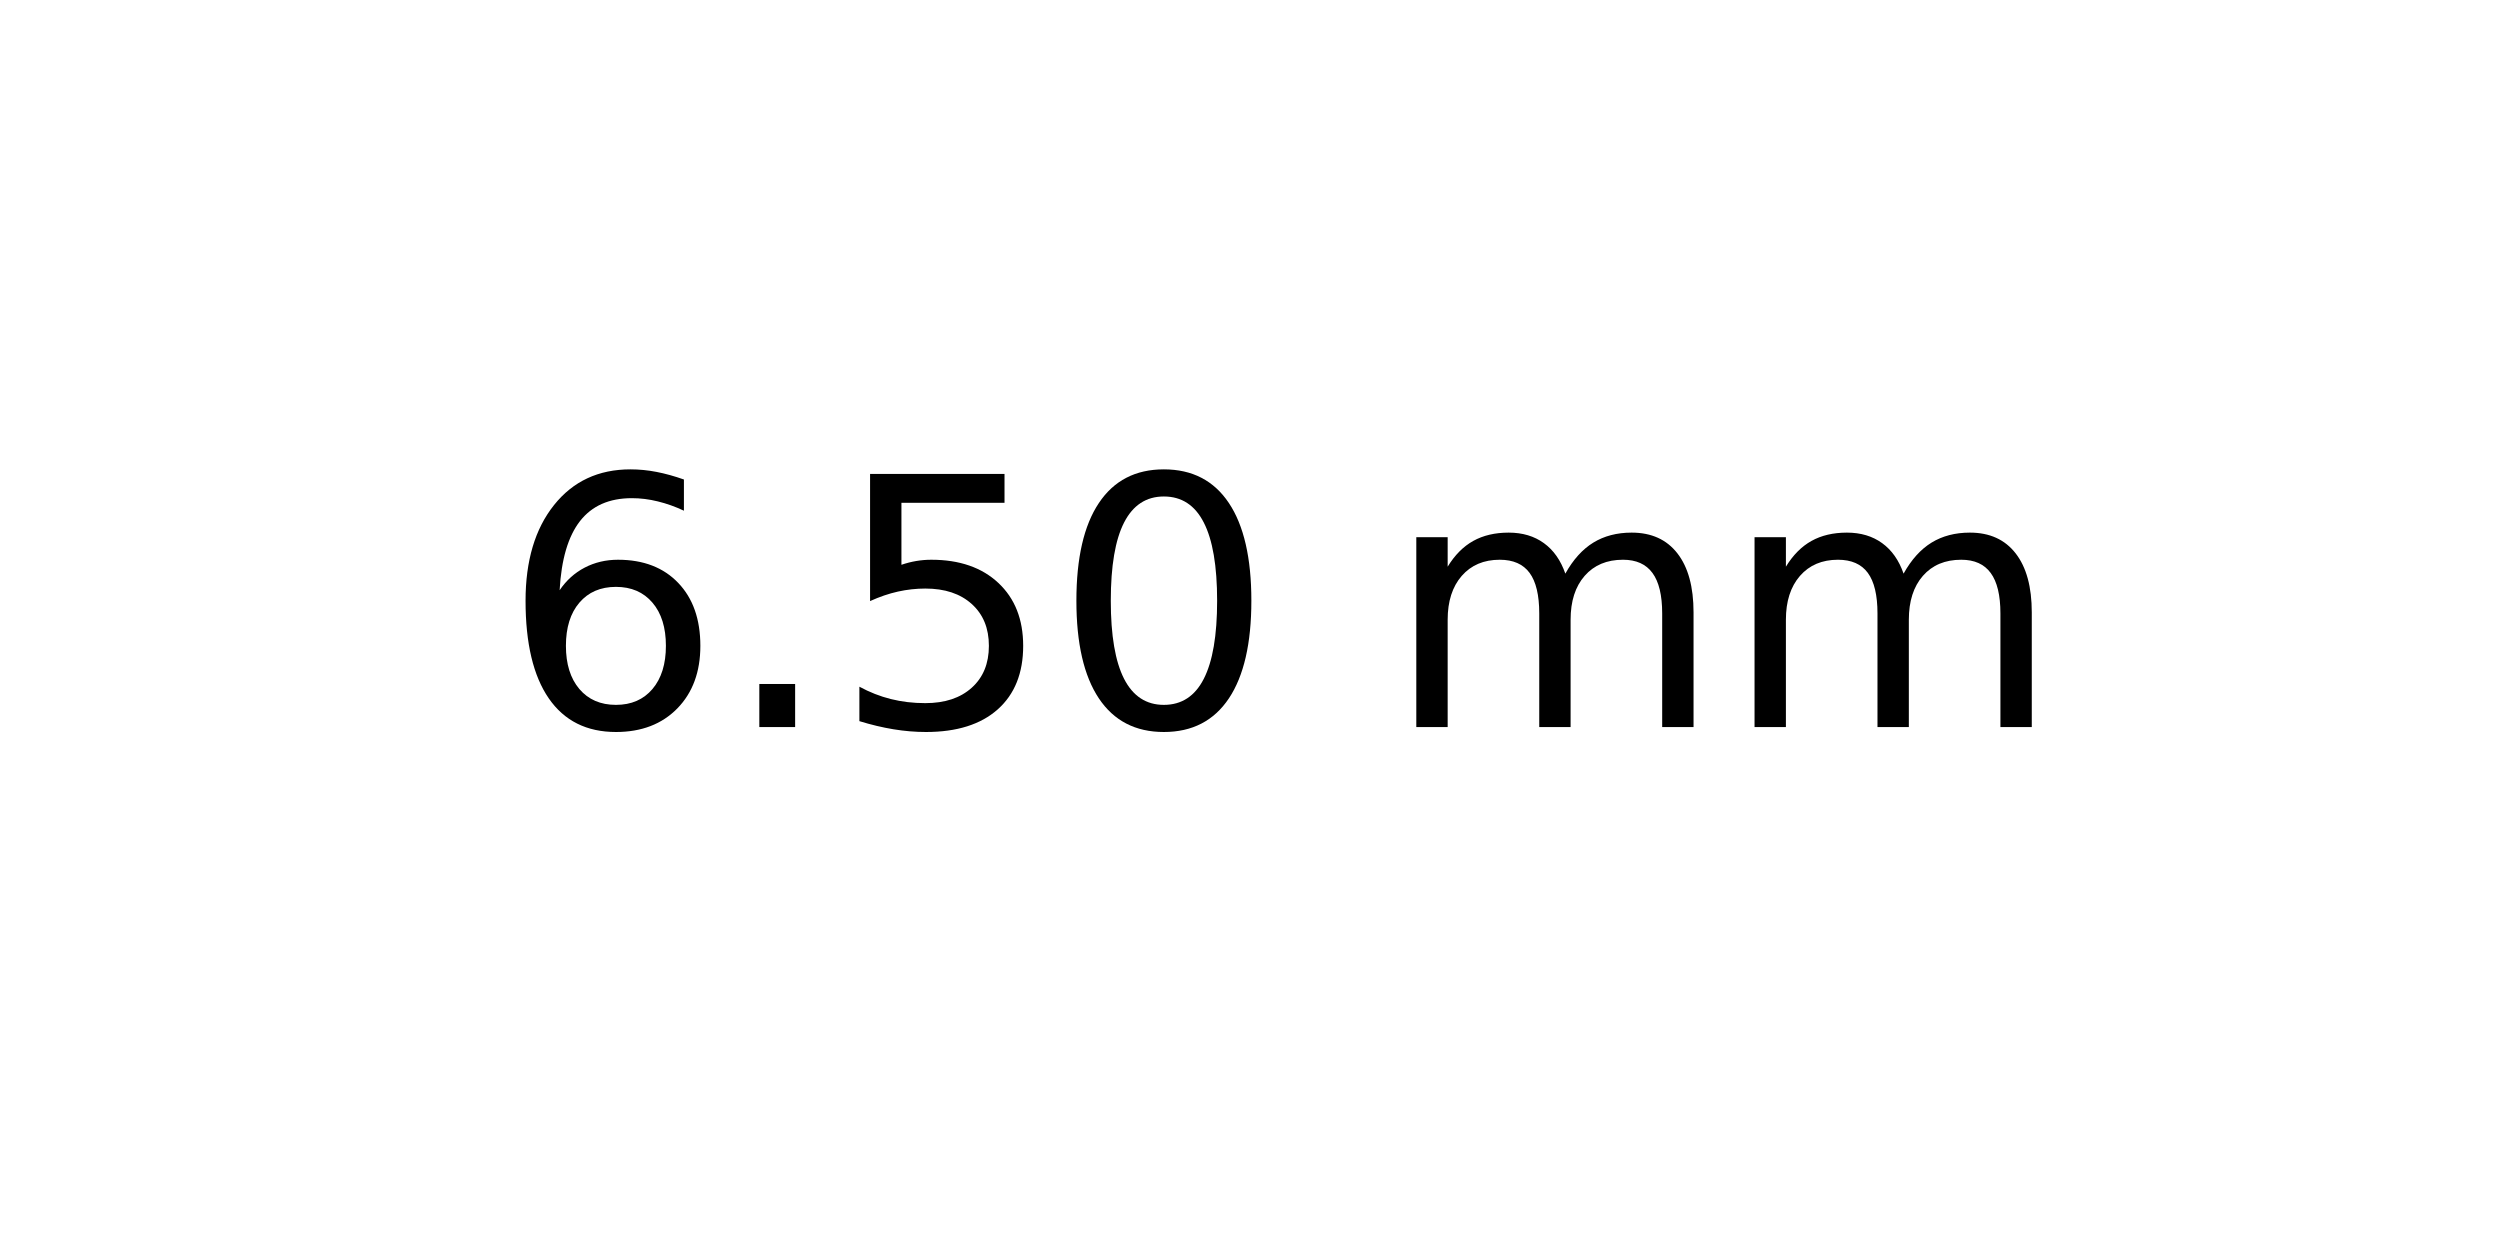
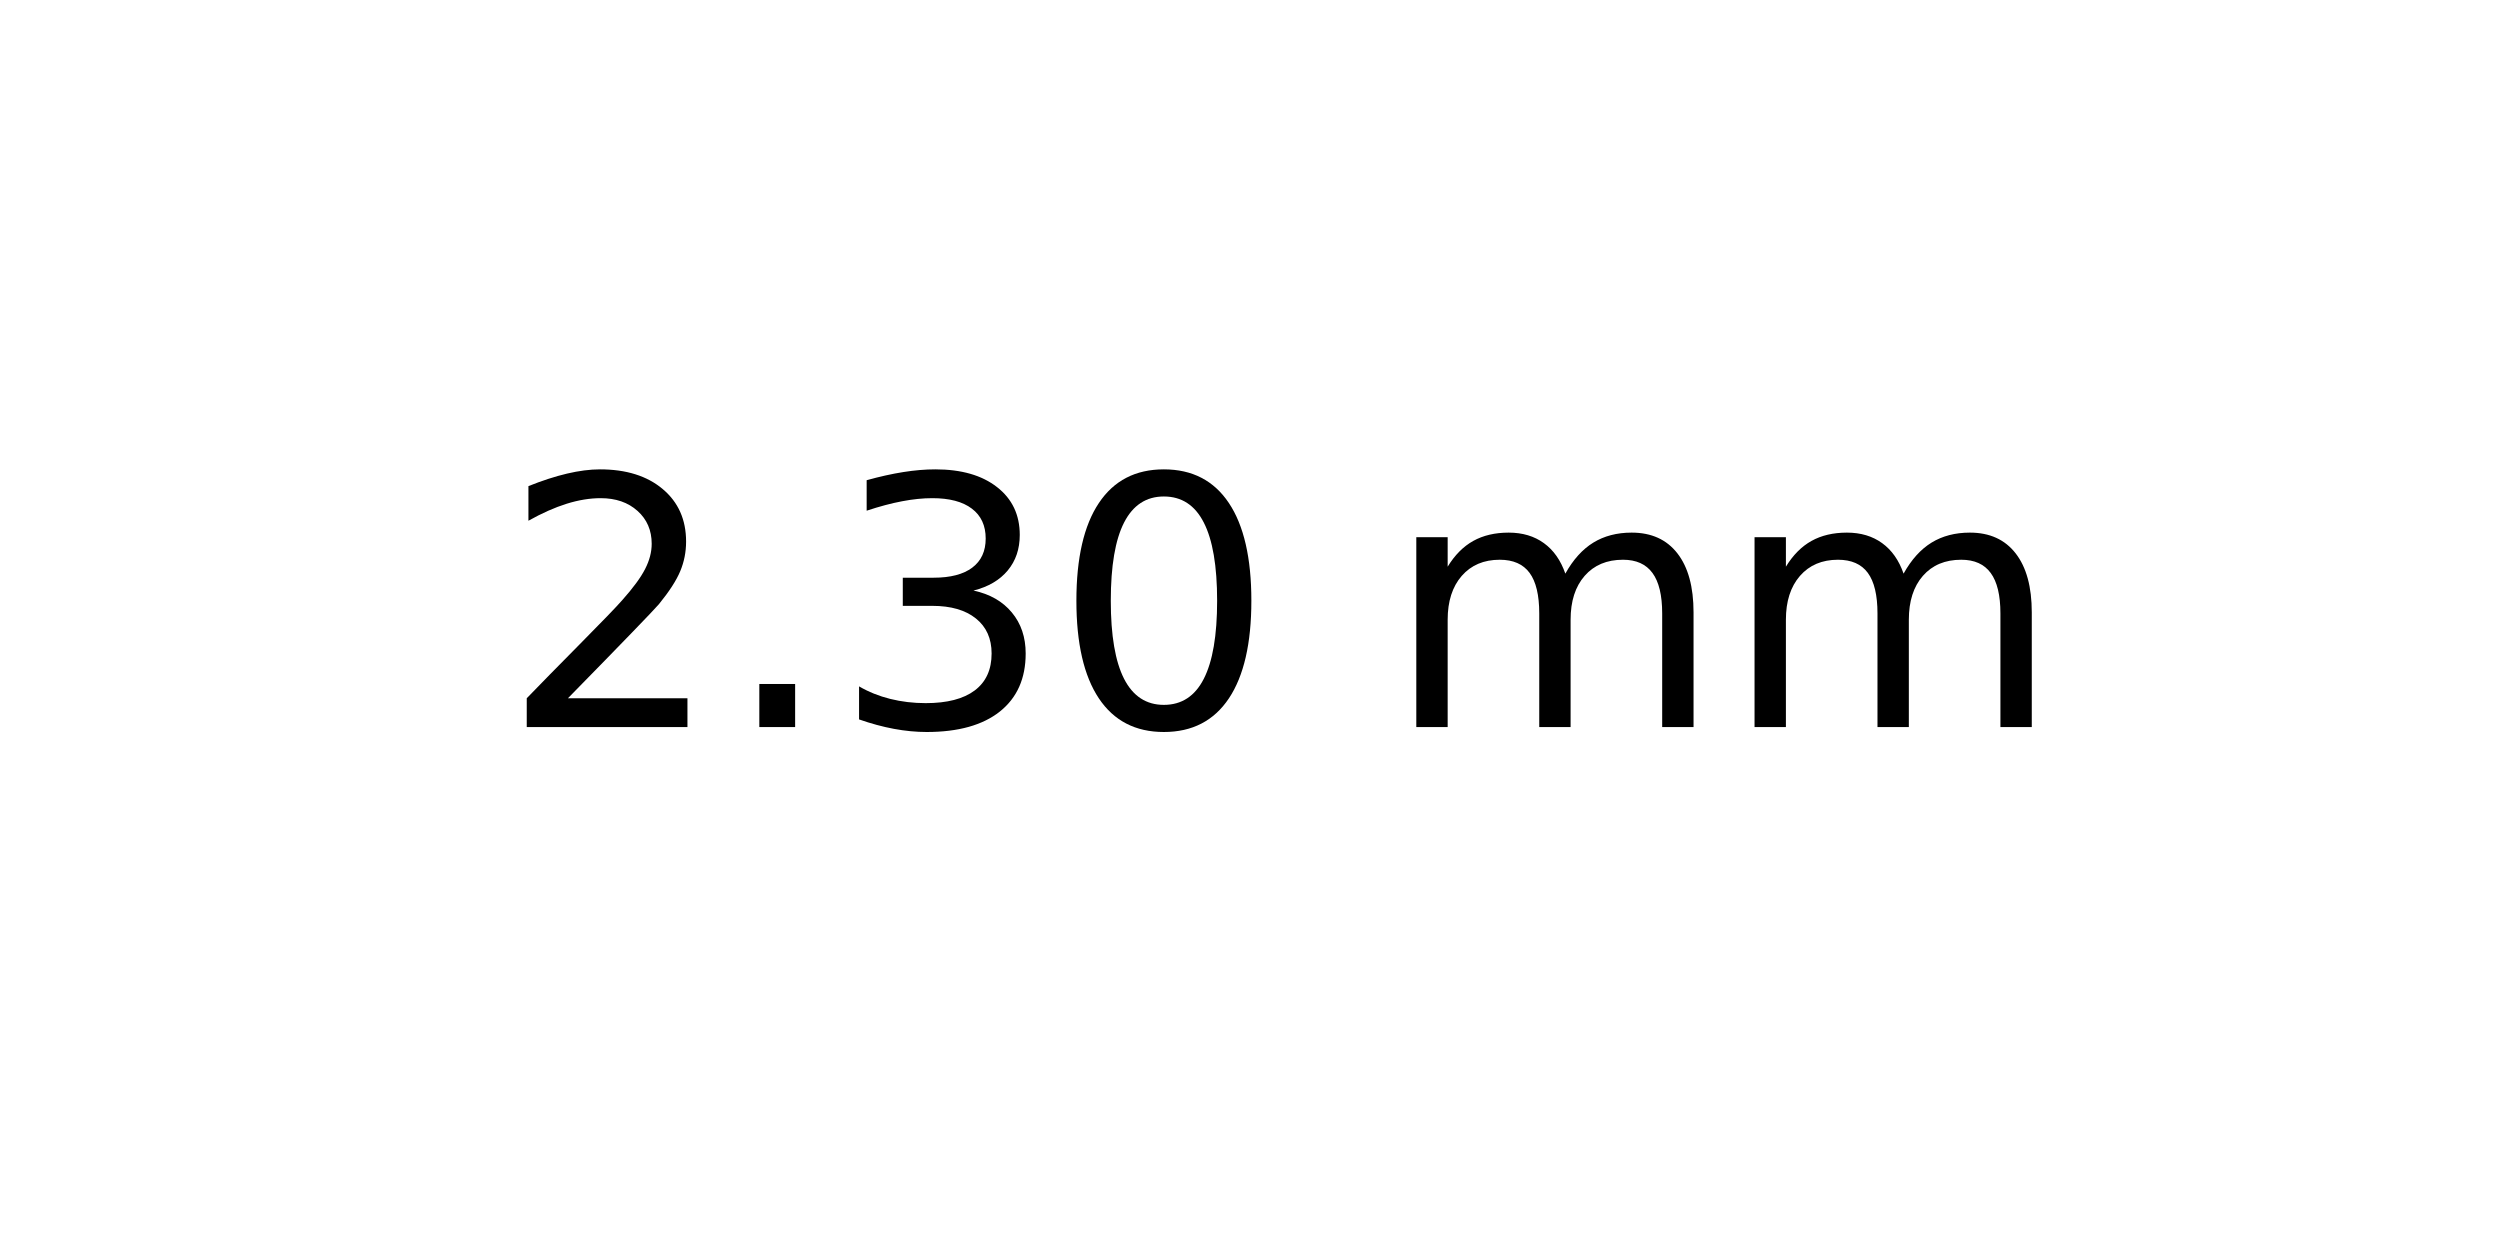
<svg xmlns="http://www.w3.org/2000/svg" xmlns:xlink="http://www.w3.org/1999/xlink" width="72pt" height="36pt" viewBox="0 0 72 36" version="1.1">
  <defs>
    <style type="text/css">*{stroke-linejoin: round; stroke-linecap: butt}</style>
  </defs>
  <g id="figure_1">
    <g id="axes_1">
      <g id="text_1">
        <g transform="translate(14.4375 20.93937) scale(0.1 -0.1)">
          <defs>
-             <path id="DejaVuSans-36" d="M 2113 2584  Q 1688 2584 1439 2293  Q 1191 2003 1191 1497  Q 1191 994 1439 701  Q 1688 409 2113 409  Q 2538 409 2786 701  Q 3034 994 3034 1497  Q 3034 2003 2786 2293  Q 2538 2584 2113 2584  z M 3366 4563  L 3366 3988  Q 3128 4100 2886 4159  Q 2644 4219 2406 4219  Q 1781 4219 1451 3797  Q 1122 3375 1075 2522  Q 1259 2794 1537 2939  Q 1816 3084 2150 3084  Q 2853 3084 3261 2657  Q 3669 2231 3669 1497  Q 3669 778 3244 343  Q 2819 -91 2113 -91  Q 1303 -91 875 529  Q 447 1150 447 2328  Q 447 3434 972 4092  Q 1497 4750 2381 4750  Q 2619 4750 2861 4703  Q 3103 4656 3366 4563  z " transform="scale(0.015625)" />
+             <path id="DejaVuSans-32" d="M 1228 531  L 3431 531  L 3431 0  L 469 0  L 469 531  Q 828 903 1448 1529  Q 2069 2156 2228 2338  Q 2531 2678 2651 2914  Q 2772 3150 2772 3378  Q 2772 3750 2511 3984  Q 2250 4219 1831 4219  Q 1534 4219 1204 4116  Q 875 4013 500 3803  L 500 4441  Q 881 4594 1212 4672  Q 1544 4750 1819 4750  Q 2544 4750 2975 4387  Q 3406 4025 3406 3419  Q 3406 3131 3298 2873  Q 3191 2616 2906 2266  Q 2828 2175 2409 1742  Q 1991 1309 1228 531  z " transform="scale(0.015625)" />
            <path id="DejaVuSans-2e" d="M 684 794  L 1344 794  L 1344 0  L 684 0  L 684 794  z " transform="scale(0.015625)" />
-             <path id="DejaVuSans-35" d="M 691 4666  L 3169 4666  L 3169 4134  L 1269 4134  L 1269 2991  Q 1406 3038 1543 3061  Q 1681 3084 1819 3084  Q 2600 3084 3056 2656  Q 3513 2228 3513 1497  Q 3513 744 3044 326  Q 2575 -91 1722 -91  Q 1428 -91 1123 -41  Q 819 9 494 109  L 494 744  Q 775 591 1075 516  Q 1375 441 1709 441  Q 2250 441 2565 725  Q 2881 1009 2881 1497  Q 2881 1984 2565 2268  Q 2250 2553 1709 2553  Q 1456 2553 1204 2497  Q 953 2441 691 2322  L 691 4666  z " transform="scale(0.015625)" />
+             <path id="DejaVuSans-33" d="M 2597 2516  Q 3050 2419 3304 2112  Q 3559 1806 3559 1356  Q 3559 666 3084 287  Q 2609 -91 1734 -91  Q 1441 -91 1130 -33  Q 819 25 488 141  L 488 750  Q 750 597 1062 519  Q 1375 441 1716 441  Q 2309 441 2620 675  Q 2931 909 2931 1356  Q 2931 1769 2642 2001  Q 2353 2234 1838 2234  L 1294 2234  L 1294 2753  L 1863 2753  Q 2328 2753 2575 2939  Q 2822 3125 2822 3475  Q 2822 3834 2567 4026  Q 2313 4219 1838 4219  Q 1578 4219 1281 4162  Q 984 4106 628 3988  L 628 4550  Q 988 4650 1302 4700  Q 1616 4750 1894 4750  Q 2613 4750 3031 4423  Q 3450 4097 3450 3541  Q 3450 3153 3228 2886  Q 3006 2619 2597 2516  z " transform="scale(0.015625)" />
            <path id="DejaVuSans-30" d="M 2034 4250  Q 1547 4250 1301 3770  Q 1056 3291 1056 2328  Q 1056 1369 1301 889  Q 1547 409 2034 409  Q 2525 409 2770 889  Q 3016 1369 3016 2328  Q 3016 3291 2770 3770  Q 2525 4250 2034 4250  z M 2034 4750  Q 2819 4750 3233 4129  Q 3647 3509 3647 2328  Q 3647 1150 3233 529  Q 2819 -91 2034 -91  Q 1250 -91 836 529  Q 422 1150 422 2328  Q 422 3509 836 4129  Q 1250 4750 2034 4750  z " transform="scale(0.015625)" />
            <path id="DejaVuSans-20" transform="scale(0.015625)" />
            <path id="DejaVuSans-6d" d="M 3328 2828  Q 3544 3216 3844 3400  Q 4144 3584 4550 3584  Q 5097 3584 5394 3201  Q 5691 2819 5691 2113  L 5691 0  L 5113 0  L 5113 2094  Q 5113 2597 4934 2840  Q 4756 3084 4391 3084  Q 3944 3084 3684 2787  Q 3425 2491 3425 1978  L 3425 0  L 2847 0  L 2847 2094  Q 2847 2600 2669 2842  Q 2491 3084 2119 3084  Q 1678 3084 1418 2786  Q 1159 2488 1159 1978  L 1159 0  L 581 0  L 581 3500  L 1159 3500  L 1159 2956  Q 1356 3278 1631 3431  Q 1906 3584 2284 3584  Q 2666 3584 2933 3390  Q 3200 3197 3328 2828  z " transform="scale(0.015625)" />
          </defs>
-           <use xlink:href="#DejaVuSans-36" />
+           <use xlink:href="#DejaVuSans-32" />
          <use xlink:href="#DejaVuSans-2e" x="63.623" />
-           <use xlink:href="#DejaVuSans-35" x="95.41" />
+           <use xlink:href="#DejaVuSans-33" x="95.41" />
          <use xlink:href="#DejaVuSans-30" x="159.033" />
          <use xlink:href="#DejaVuSans-20" x="222.656" />
          <use xlink:href="#DejaVuSans-6d" x="254.443" />
          <use xlink:href="#DejaVuSans-6d" x="351.855" />
        </g>
      </g>
    </g>
  </g>
</svg>
